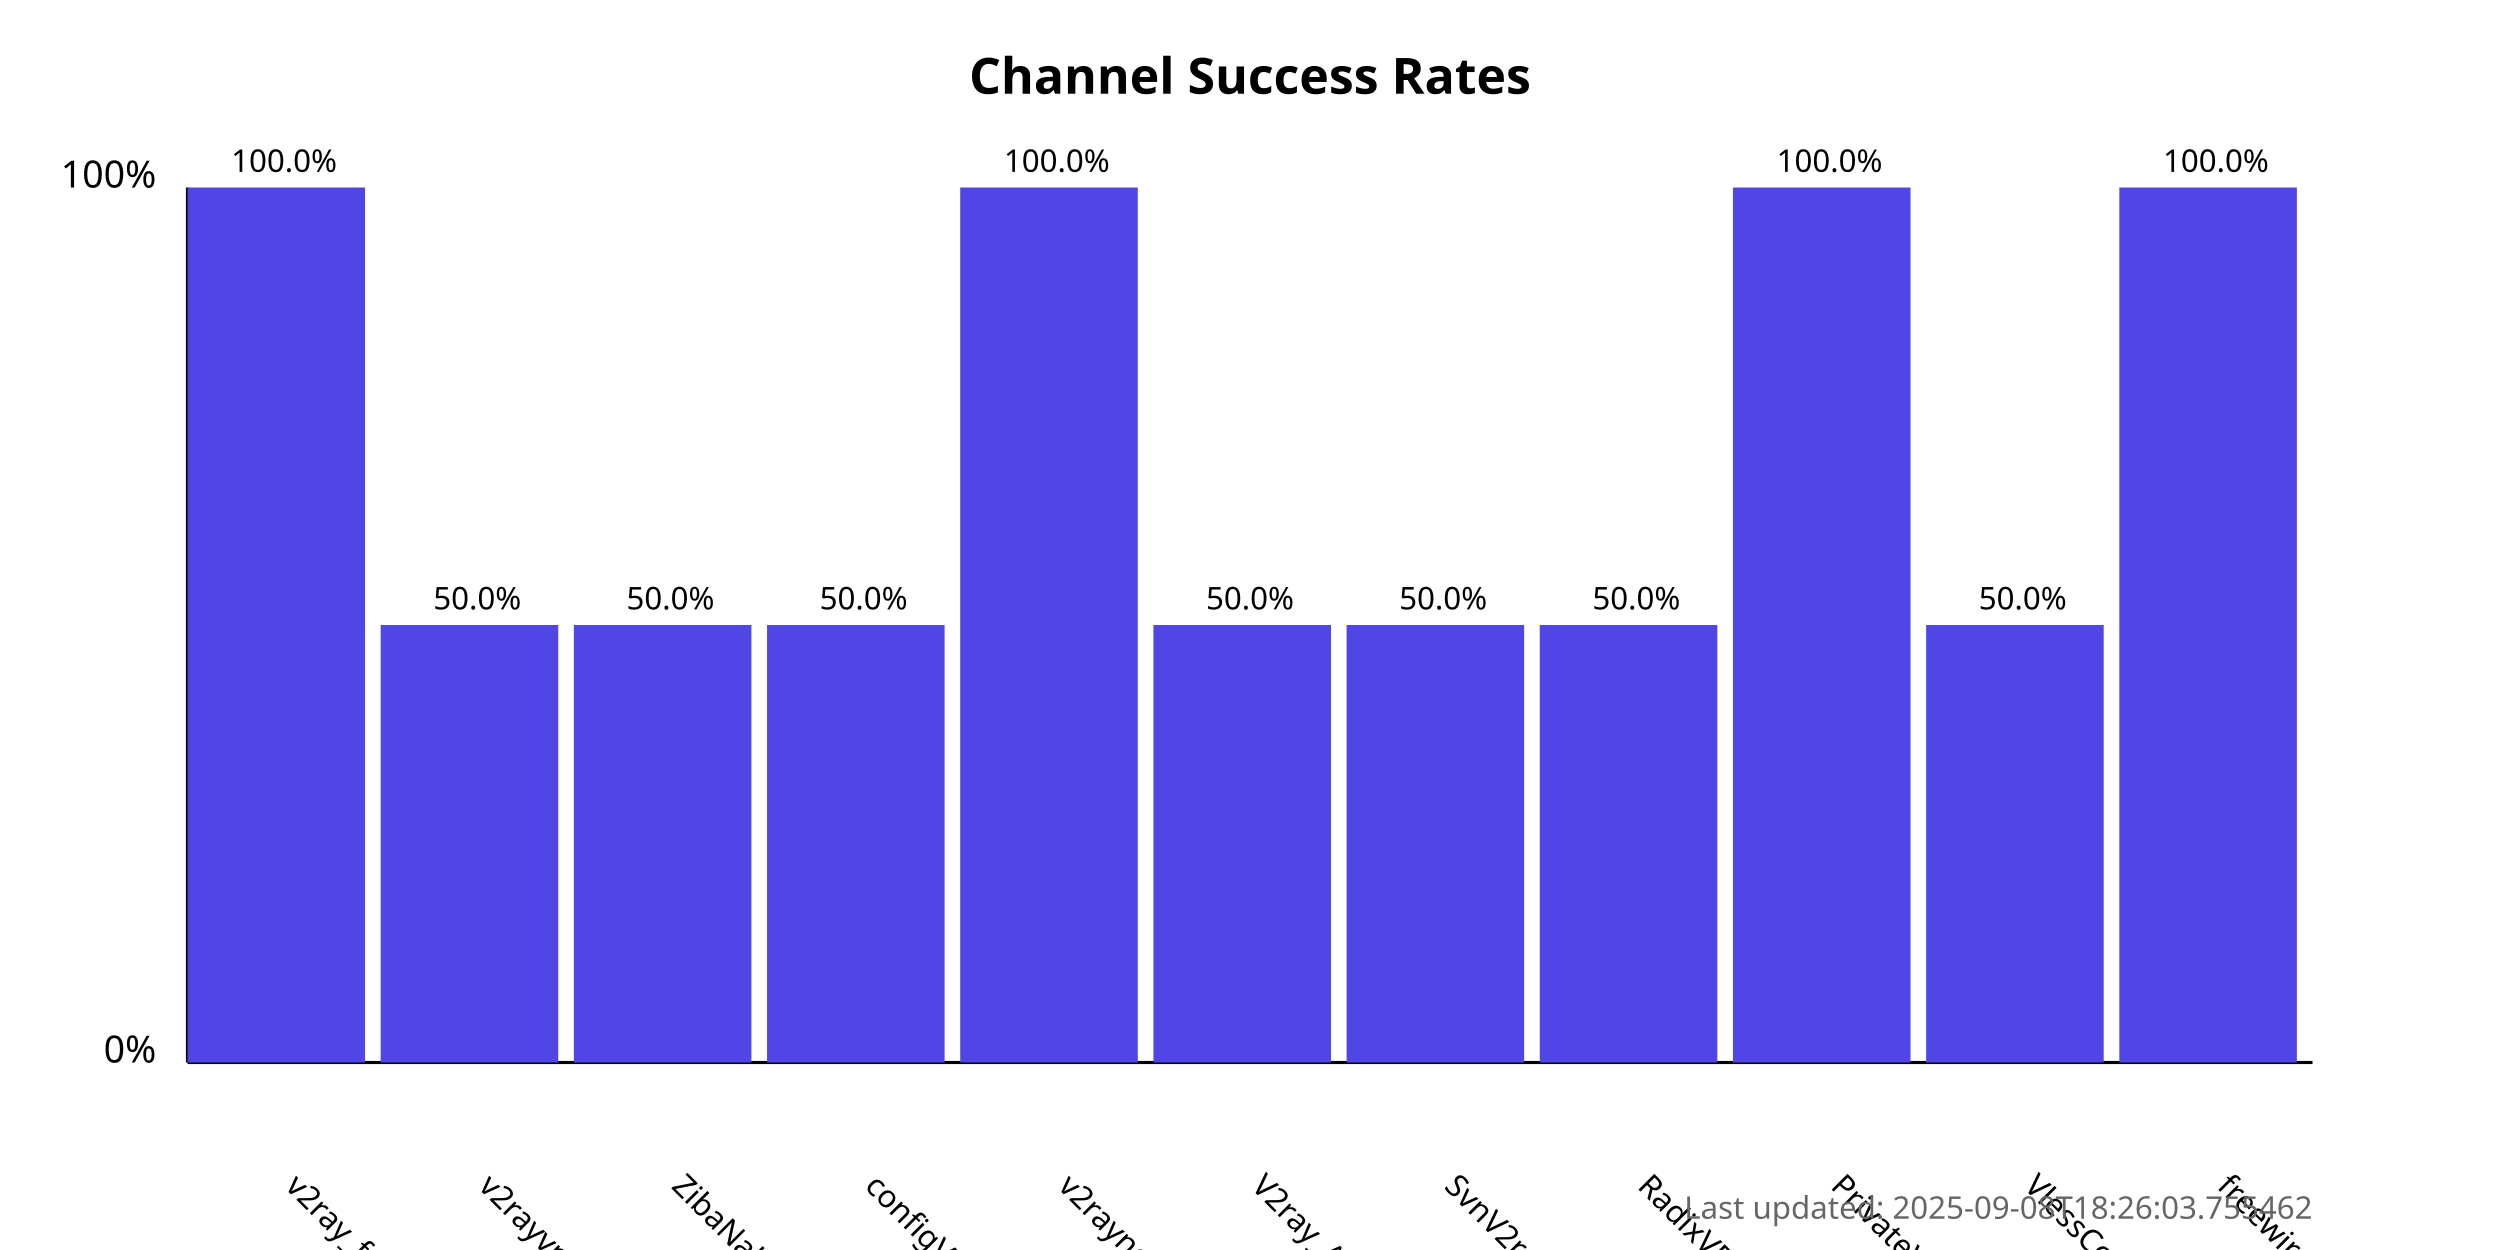
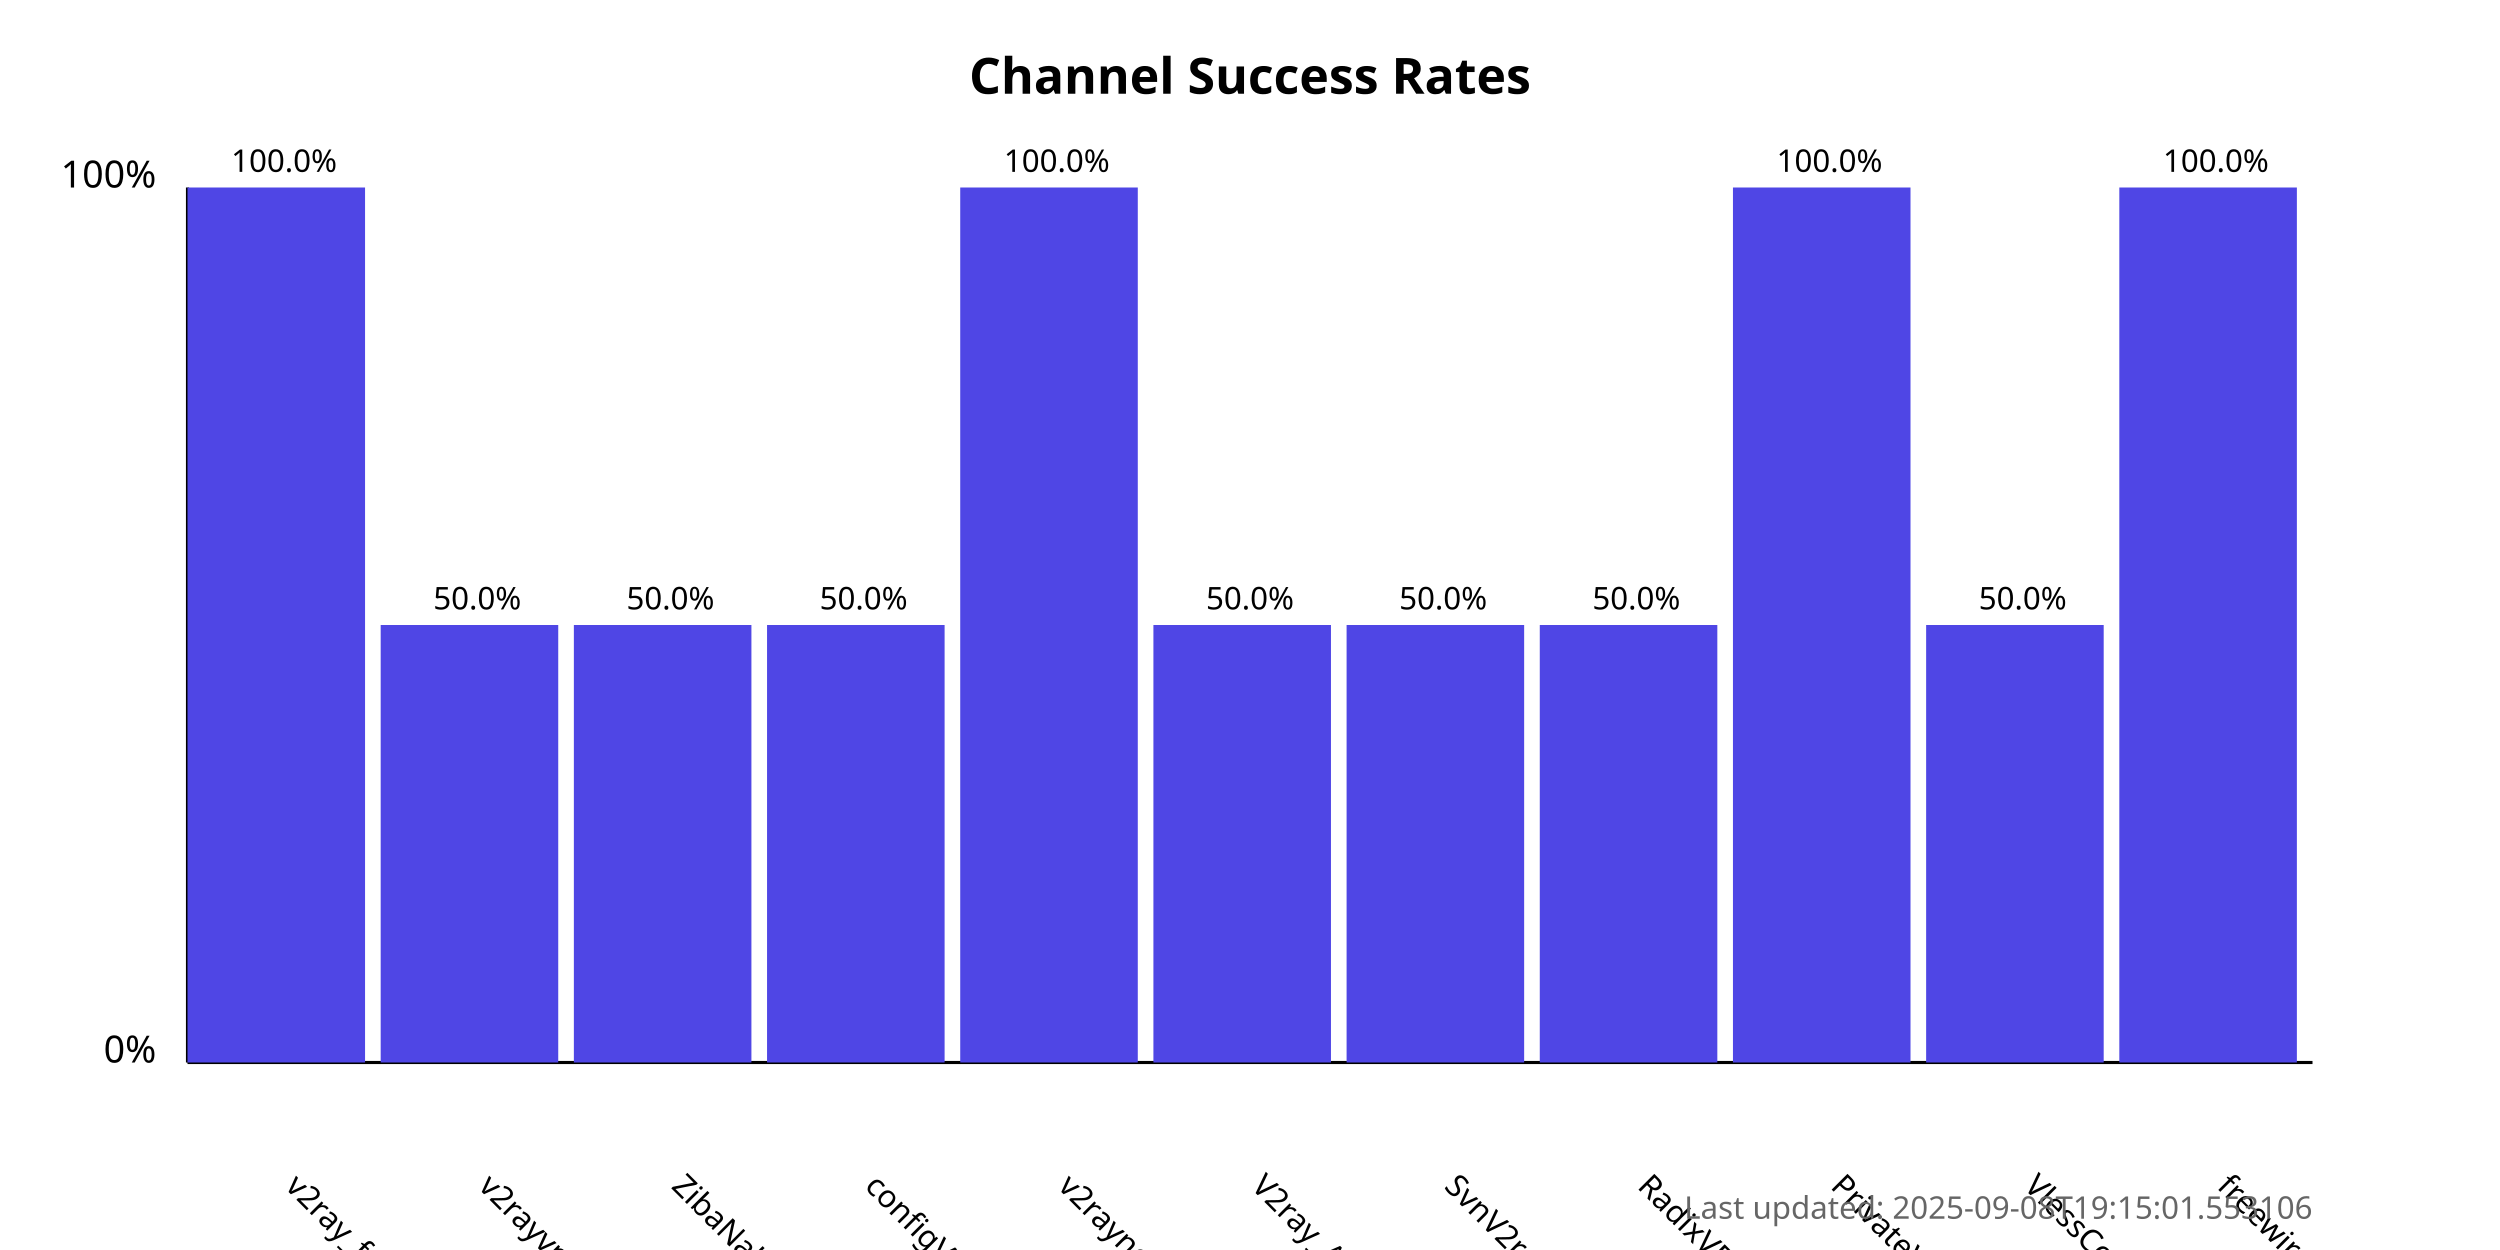
<svg xmlns="http://www.w3.org/2000/svg" width="800" height="400">
  <style>
            .chart-title { font: bold 16px sans-serif; }
            .axis-label { font: 12px sans-serif; }
            .tick-label { font: 10px sans-serif; }
            .bar { fill: #4f46e5; }
            .bar:hover { fill: #6366f1; }
            .timestamp { font: 10px sans-serif; fill: #666; }
        </style>
  <text x="400.0" y="30" text-anchor="middle" class="chart-title">
            Channel Success Rates
        </text>
  <line x1="60" y1="340" x2="60" y2="60" stroke="black" stroke-width="1" />
  <line x1="60" y1="340" x2="740" y2="340" stroke="black" stroke-width="1" />
  <text x="50" y="340" text-anchor="end" class="axis-label">0%</text>
  <text x="50" y="60" text-anchor="end" class="axis-label">100%</text>
  <g>
    <rect x="60" y="60.0" width="56.818" height="280.0" class="bar" />
    <text x="90.909" y="380" transform="rotate(45, 90.90909, 380)" text-anchor="start" class="tick-label">
                v2ray_free_conf
            </text>
    <text x="90.909" y="55.0" text-anchor="middle" class="tick-label">
                100.0%
            </text>
  </g>
  <g>
    <rect x="121.818" y="200.0" width="56.818" height="140.0" class="bar" />
    <text x="152.727" y="380" transform="rotate(45, 152.7273, 380)" text-anchor="start" class="tick-label">
                v2rayvpno
            </text>
    <text x="152.727" y="195.0" text-anchor="middle" class="tick-label">
                50.0%
            </text>
  </g>
  <g>
    <rect x="183.636" y="200.0" width="56.818" height="140.0" class="bar" />
    <text x="214.545" y="380" transform="rotate(45, 214.5455, 380)" text-anchor="start" class="tick-label">
                ZibaNabz
            </text>
    <text x="214.545" y="195.0" text-anchor="middle" class="tick-label">
                50.0%
            </text>
  </g>
  <g>
    <rect x="245.455" y="200.0" width="56.818" height="140.0" class="bar" />
    <text x="276.364" y="380" transform="rotate(45, 276.3636, 380)" text-anchor="start" class="tick-label">
                configV2rayForFree
            </text>
    <text x="276.364" y="195.0" text-anchor="middle" class="tick-label">
                50.0%
            </text>
  </g>
  <g>
    <rect x="307.273" y="60.0" width="56.818" height="280.0" class="bar" />
    <text x="338.182" y="380" transform="rotate(45, 338.1818, 380)" text-anchor="start" class="tick-label">
                v2rayngvpn
            </text>
    <text x="338.182" y="55.0" text-anchor="middle" class="tick-label">
                100.0%
            </text>
  </g>
  <g>
    <rect x="369.091" y="200.0" width="56.818" height="140.0" class="bar" />
    <text x="400.0" y="380" transform="rotate(45, 400.0, 380)" text-anchor="start" class="tick-label">
                V2ray_Alpha
            </text>
    <text x="400.0" y="195.0" text-anchor="middle" class="tick-label">
                50.0%
            </text>
  </g>
  <g>
    <rect x="430.909" y="200.0" width="56.818" height="140.0" class="bar" />
    <text x="461.818" y="380" transform="rotate(45, 461.8182, 380)" text-anchor="start" class="tick-label">
                SvnV2ray
            </text>
    <text x="461.818" y="195.0" text-anchor="middle" class="tick-label">
                50.0%
            </text>
  </g>
  <g>
    <rect x="492.727" y="200.0" width="56.818" height="140.0" class="bar" />
    <text x="523.636" y="380" transform="rotate(45, 523.6364, 380)" text-anchor="start" class="tick-label">
                RadixVPN
            </text>
    <text x="523.636" y="195.0" text-anchor="middle" class="tick-label">
                50.0%
            </text>
  </g>
  <g>
    <rect x="554.545" y="60.0" width="56.818" height="280.0" class="bar" />
    <text x="585.455" y="380" transform="rotate(45, 585.4545, 380)" text-anchor="start" class="tick-label">
                PrivateVPNs
            </text>
    <text x="585.455" y="55.0" text-anchor="middle" class="tick-label">
                100.0%
            </text>
  </g>
  <g>
    <rect x="616.364" y="200.0" width="56.818" height="140.0" class="bar" />
    <text x="647.273" y="380" transform="rotate(45, 647.2727, 380)" text-anchor="start" class="tick-label">
                VlessConfig
            </text>
    <text x="647.273" y="195.0" text-anchor="middle" class="tick-label">
                50.0%
            </text>
  </g>
  <g>
    <rect x="678.182" y="60.0" width="56.818" height="280.0" class="bar" />
    <text x="709.091" y="380" transform="rotate(45, 709.0909, 380)" text-anchor="start" class="tick-label">
                freewireguard
            </text>
    <text x="709.091" y="55.0" text-anchor="middle" class="tick-label">
                100.0%
            </text>
  </g>
  <text x="740" y="390" text-anchor="end" class="timestamp">
-             Last updated: 2025-09-08T18:26:03.755462
+             Last updated: 2025-09-08T19:15:01.553106
        </text>
</svg>
